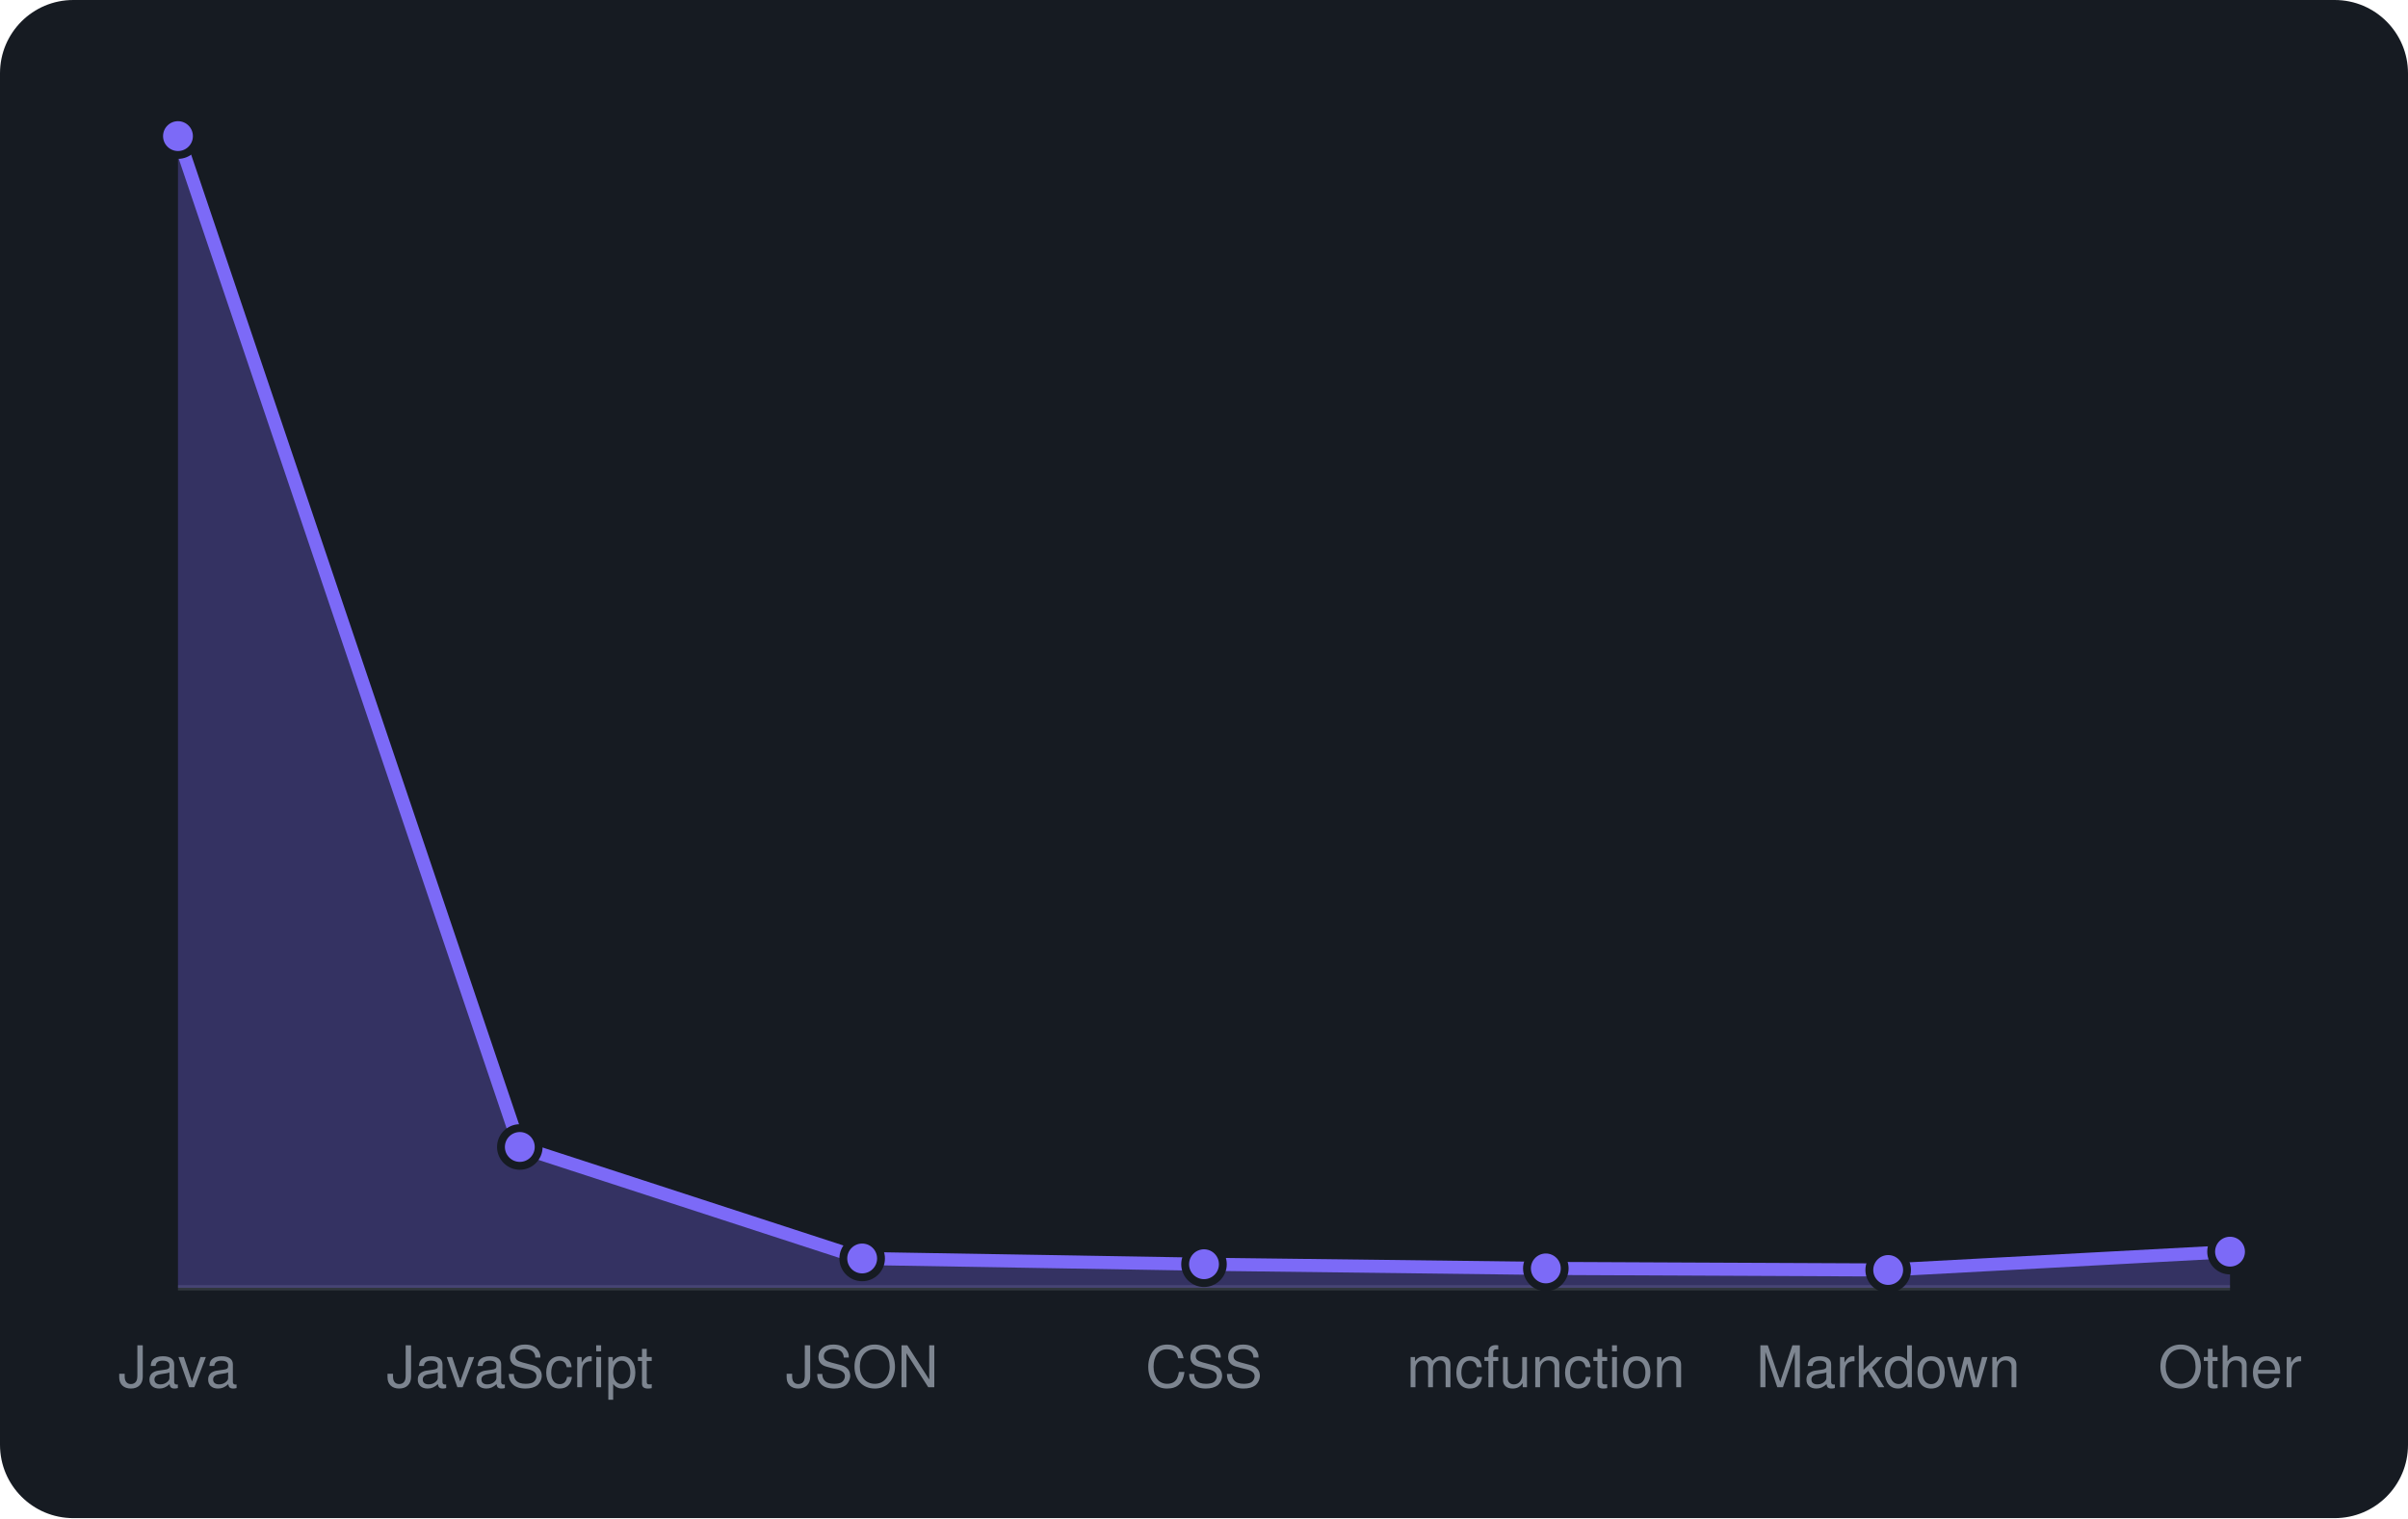
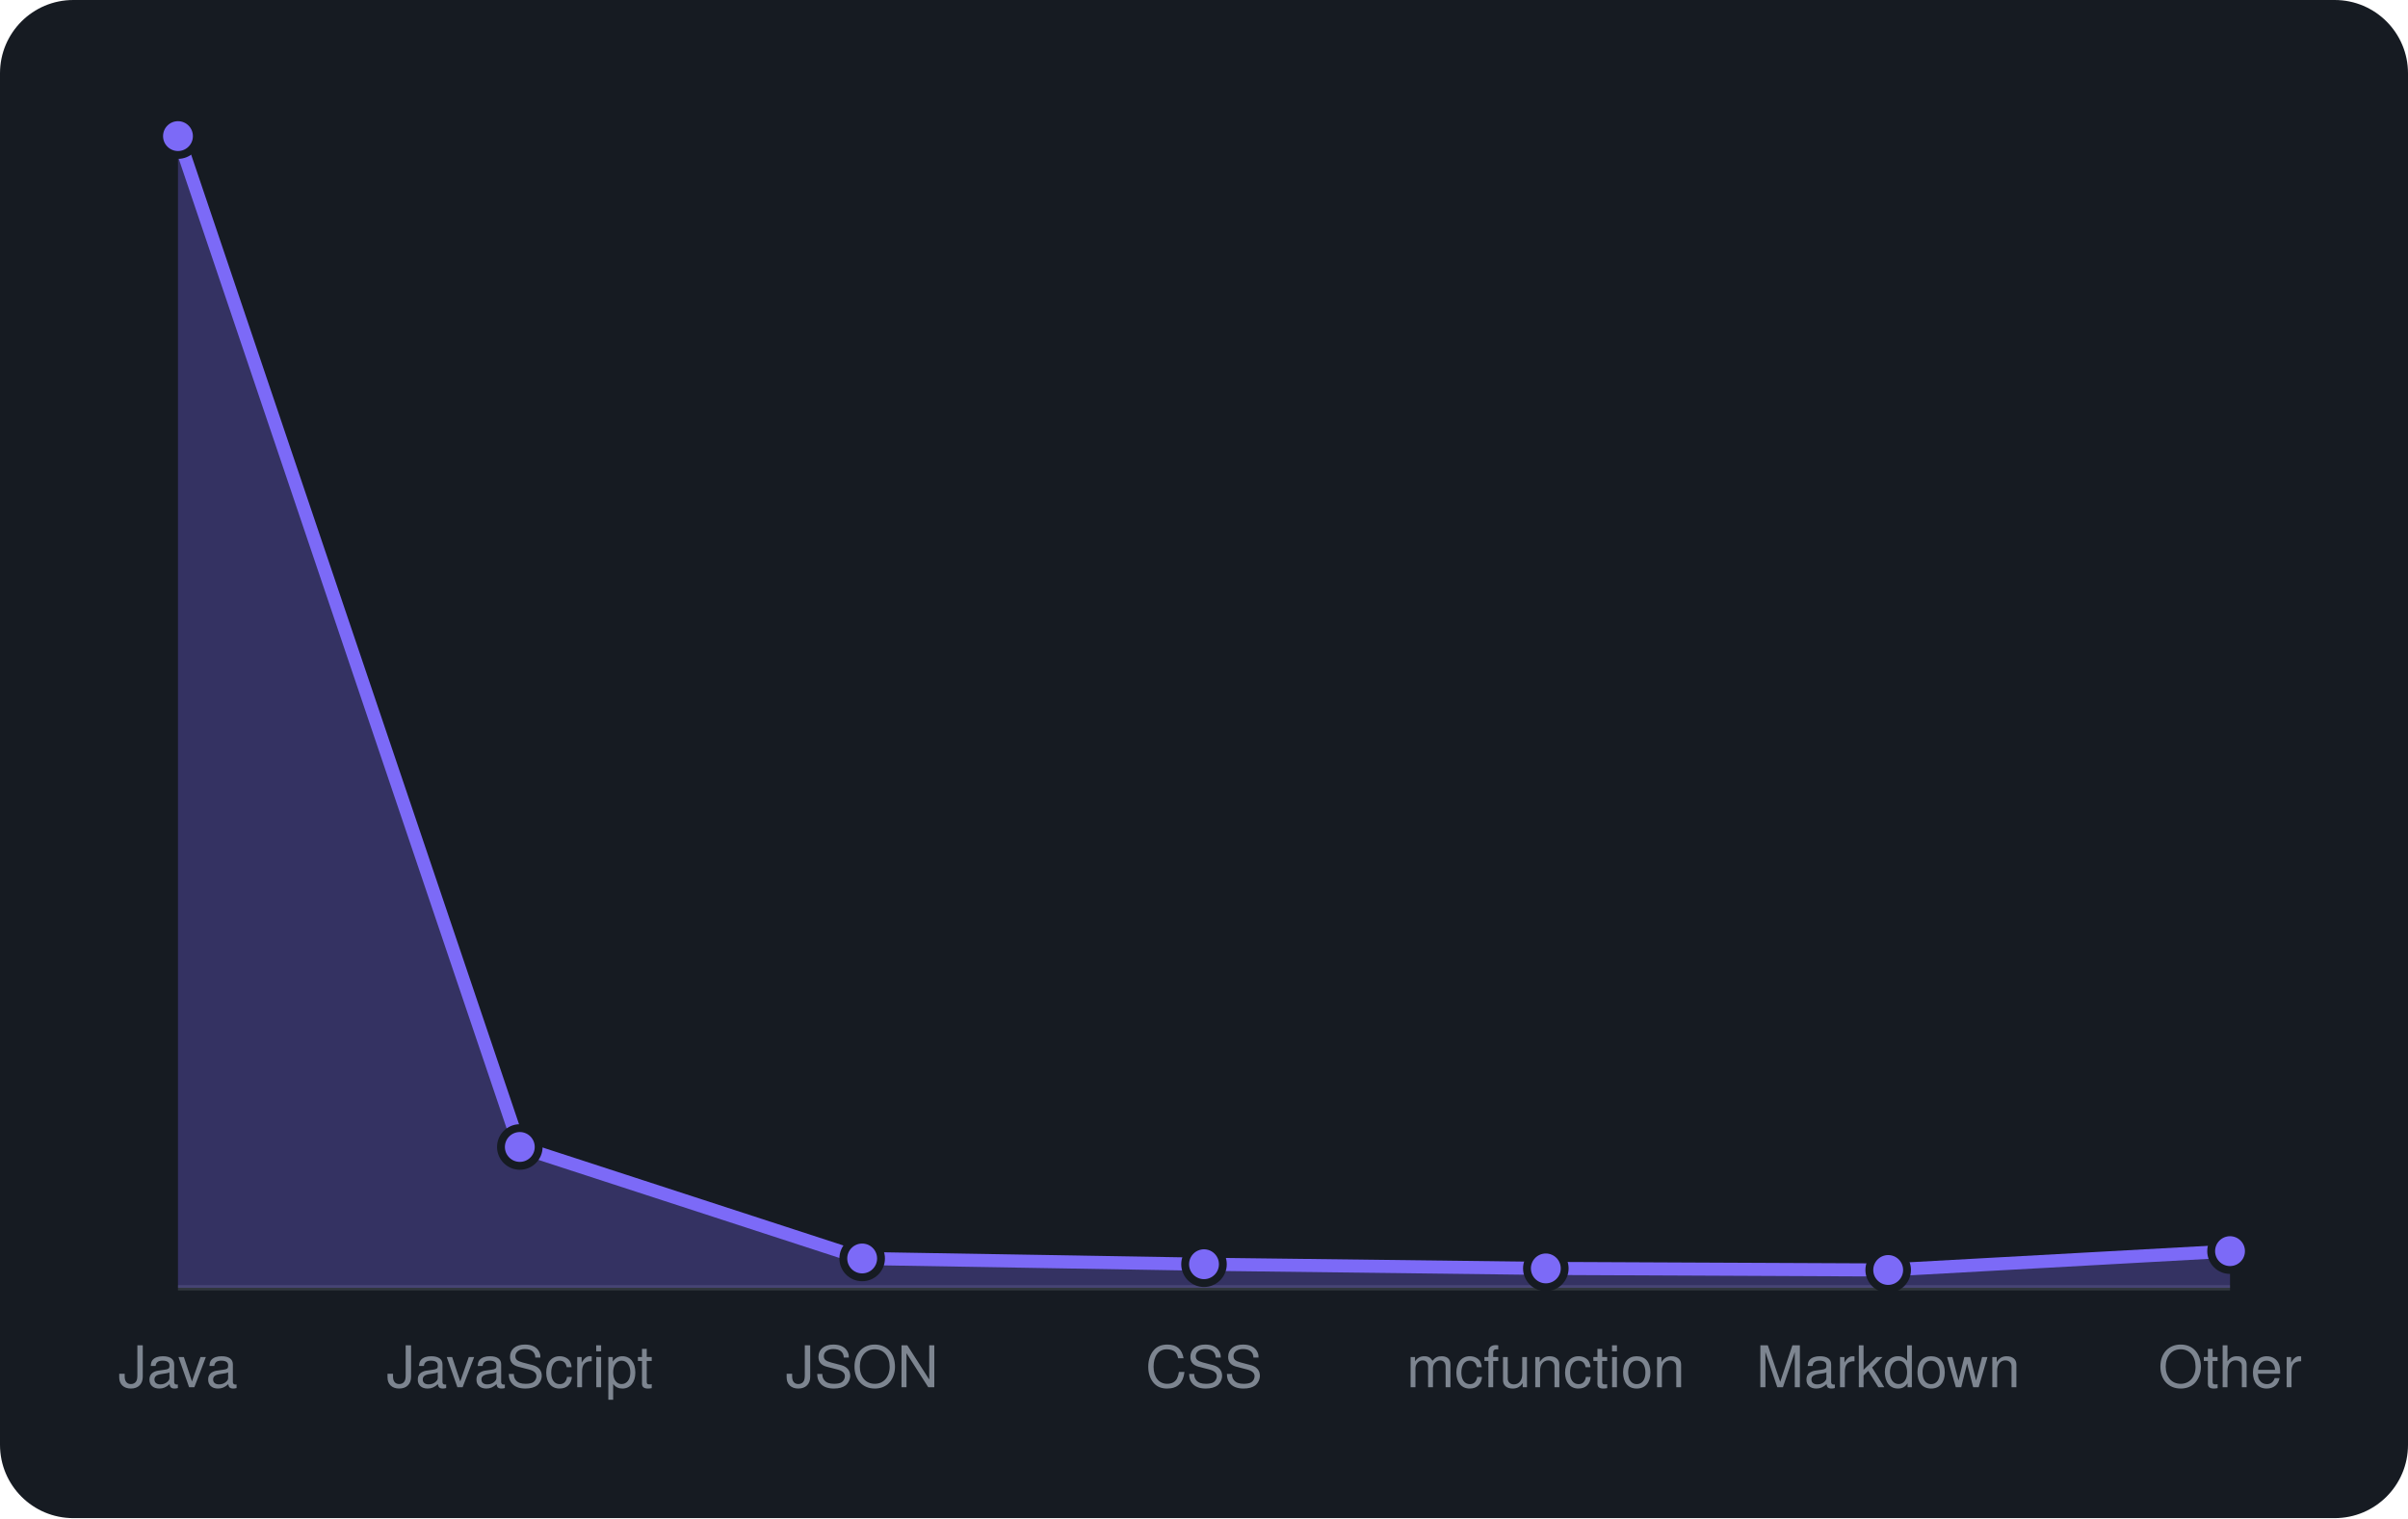
<svg xmlns="http://www.w3.org/2000/svg" viewBox="0 0 460 290" width="460" height="290" font-family="-apple-system,BlinkMacSystemFont,'Segoe UI',Helvetica,Arial,sans-serif">
  <rect width="460" height="290" rx="14" fill="#161b22" />
  <line x1="34" y1="246" x2="426" y2="246" stroke="#30363d" />
-   <path d="M34.0 246 L34.0 26.0L99.3 219.1L164.7 240.4L230.0 241.5L295.3 242.3L360.7 242.6L426.0 239.1 L426.0 246 Z" fill="rgba(124,106,247,0.3)" />
-   <path d="M34.0 26.0L99.3 219.1L164.7 240.4L230.0 241.5L295.3 242.3L360.7 242.6L426.0 239.1" fill="none" stroke="#7c6af7" stroke-width="2.5" stroke-linejoin="round" />
+   <path d="M34.0 246 L34.0 26.0L99.3 219.1L164.7 240.4L230.0 241.5L295.3 242.3L360.7 242.6L426.0 239.0 L426.0 246 Z" fill="rgba(124,106,247,0.3)" />
+   <path d="M34.0 26.0L99.3 219.1L164.7 240.4L230.0 241.5L295.3 242.3L360.7 242.6L426.0 239.0" fill="none" stroke="#7c6af7" stroke-width="2.5" stroke-linejoin="round" />
  <circle cx="34.0" cy="26.0" r="3.6" fill="#7c6af7" stroke="#161b22" stroke-width="1.5" />
  <circle cx="99.3" cy="219.1" r="3.6" fill="#7c6af7" stroke="#161b22" stroke-width="1.5" />
  <circle cx="164.7" cy="240.4" r="3.6" fill="#7c6af7" stroke="#161b22" stroke-width="1.5" />
  <circle cx="230.0" cy="241.5" r="3.6" fill="#7c6af7" stroke="#161b22" stroke-width="1.5" />
  <circle cx="295.3" cy="242.3" r="3.6" fill="#7c6af7" stroke="#161b22" stroke-width="1.5" />
  <circle cx="360.7" cy="242.6" r="3.6" fill="#7c6af7" stroke="#161b22" stroke-width="1.5" />
-   <circle cx="426.0" cy="239.1" r="3.6" fill="#7c6af7" stroke="#161b22" stroke-width="1.5" />
+   <circle cx="426.0" cy="239.0" r="3.6" fill="#7c6af7" stroke="#161b22" stroke-width="1.5" />
  <text x="34.0" y="265" text-anchor="middle" font-size="11" fill="#7d8590">Java</text>
  <text x="99.3" y="265" text-anchor="middle" font-size="11" fill="#7d8590">JavaScript</text>
  <text x="164.7" y="265" text-anchor="middle" font-size="11" fill="#7d8590">JSON</text>
  <text x="230.0" y="265" text-anchor="middle" font-size="11" fill="#7d8590">CSS</text>
  <text x="295.3" y="265" text-anchor="middle" font-size="11" fill="#7d8590">mcfunction</text>
  <text x="360.7" y="265" text-anchor="middle" font-size="11" fill="#7d8590">Markdown</text>
  <text x="426.0" y="265" text-anchor="middle" font-size="11" fill="#7d8590">Other</text>
</svg>
